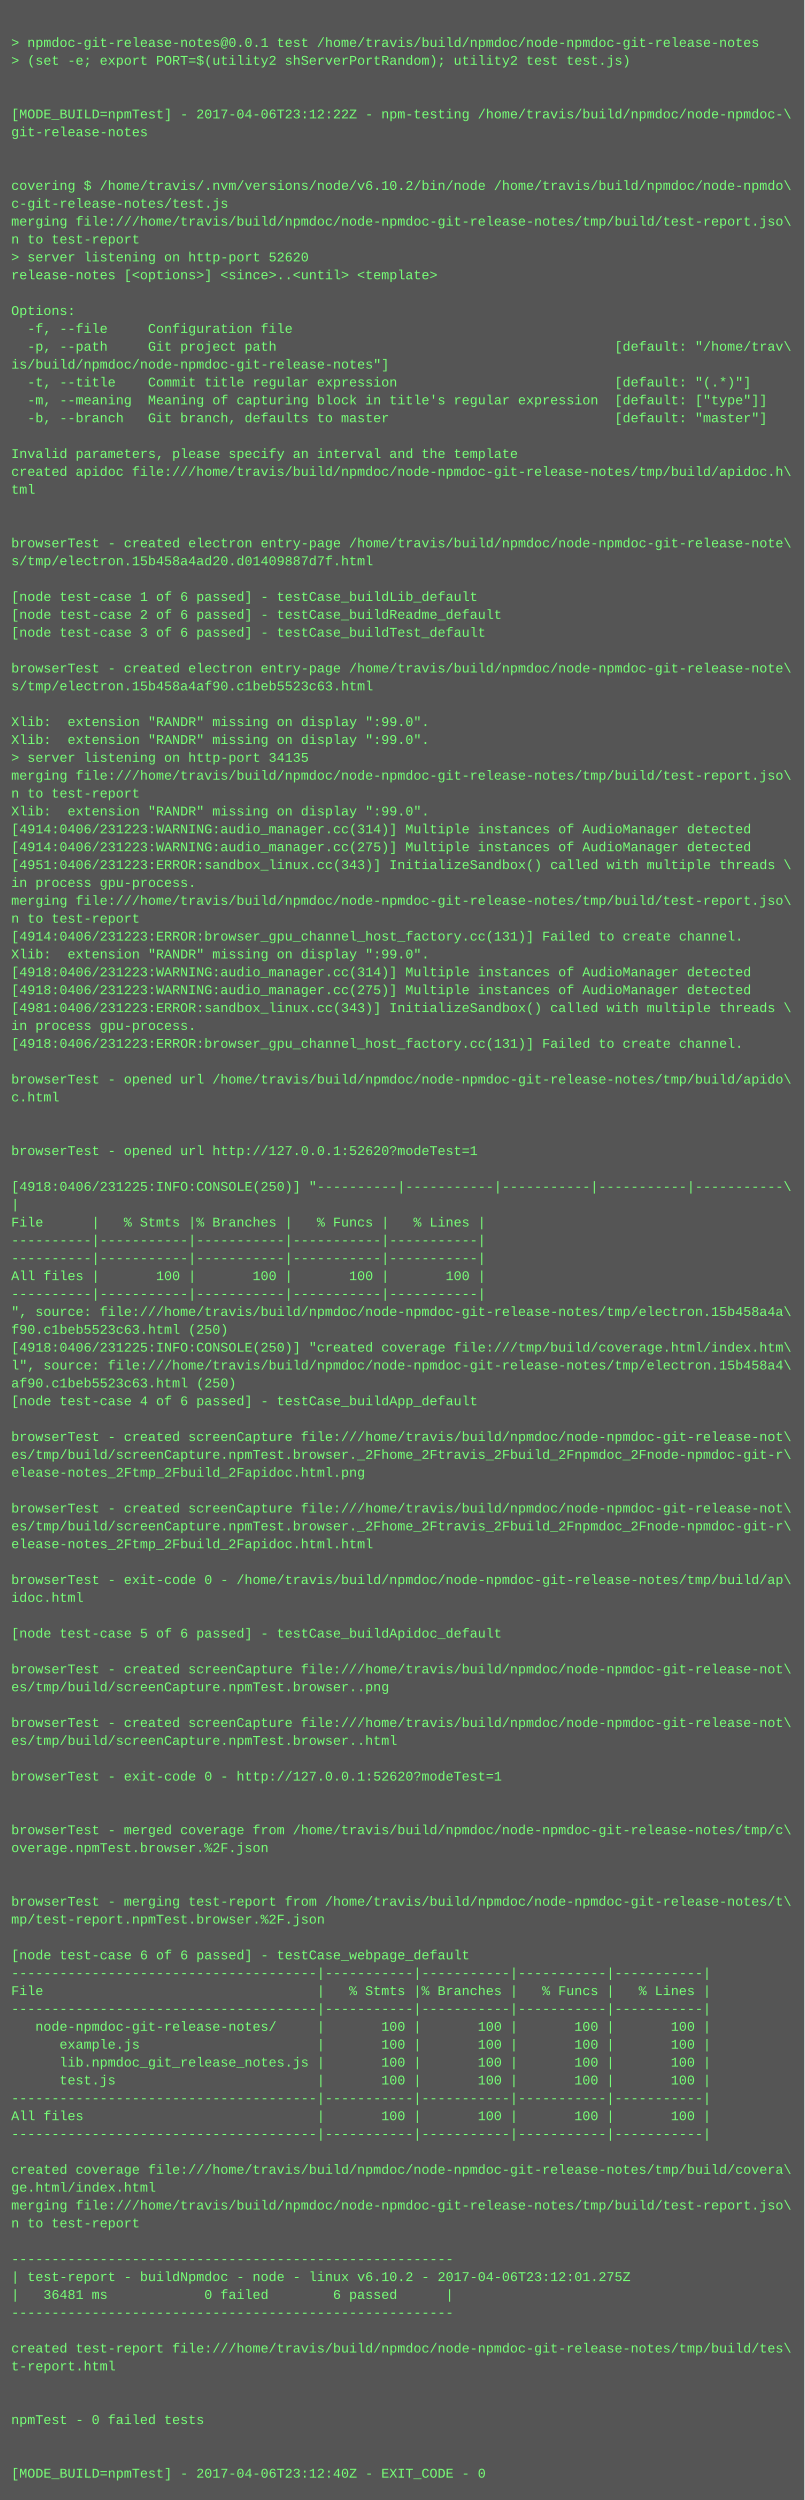
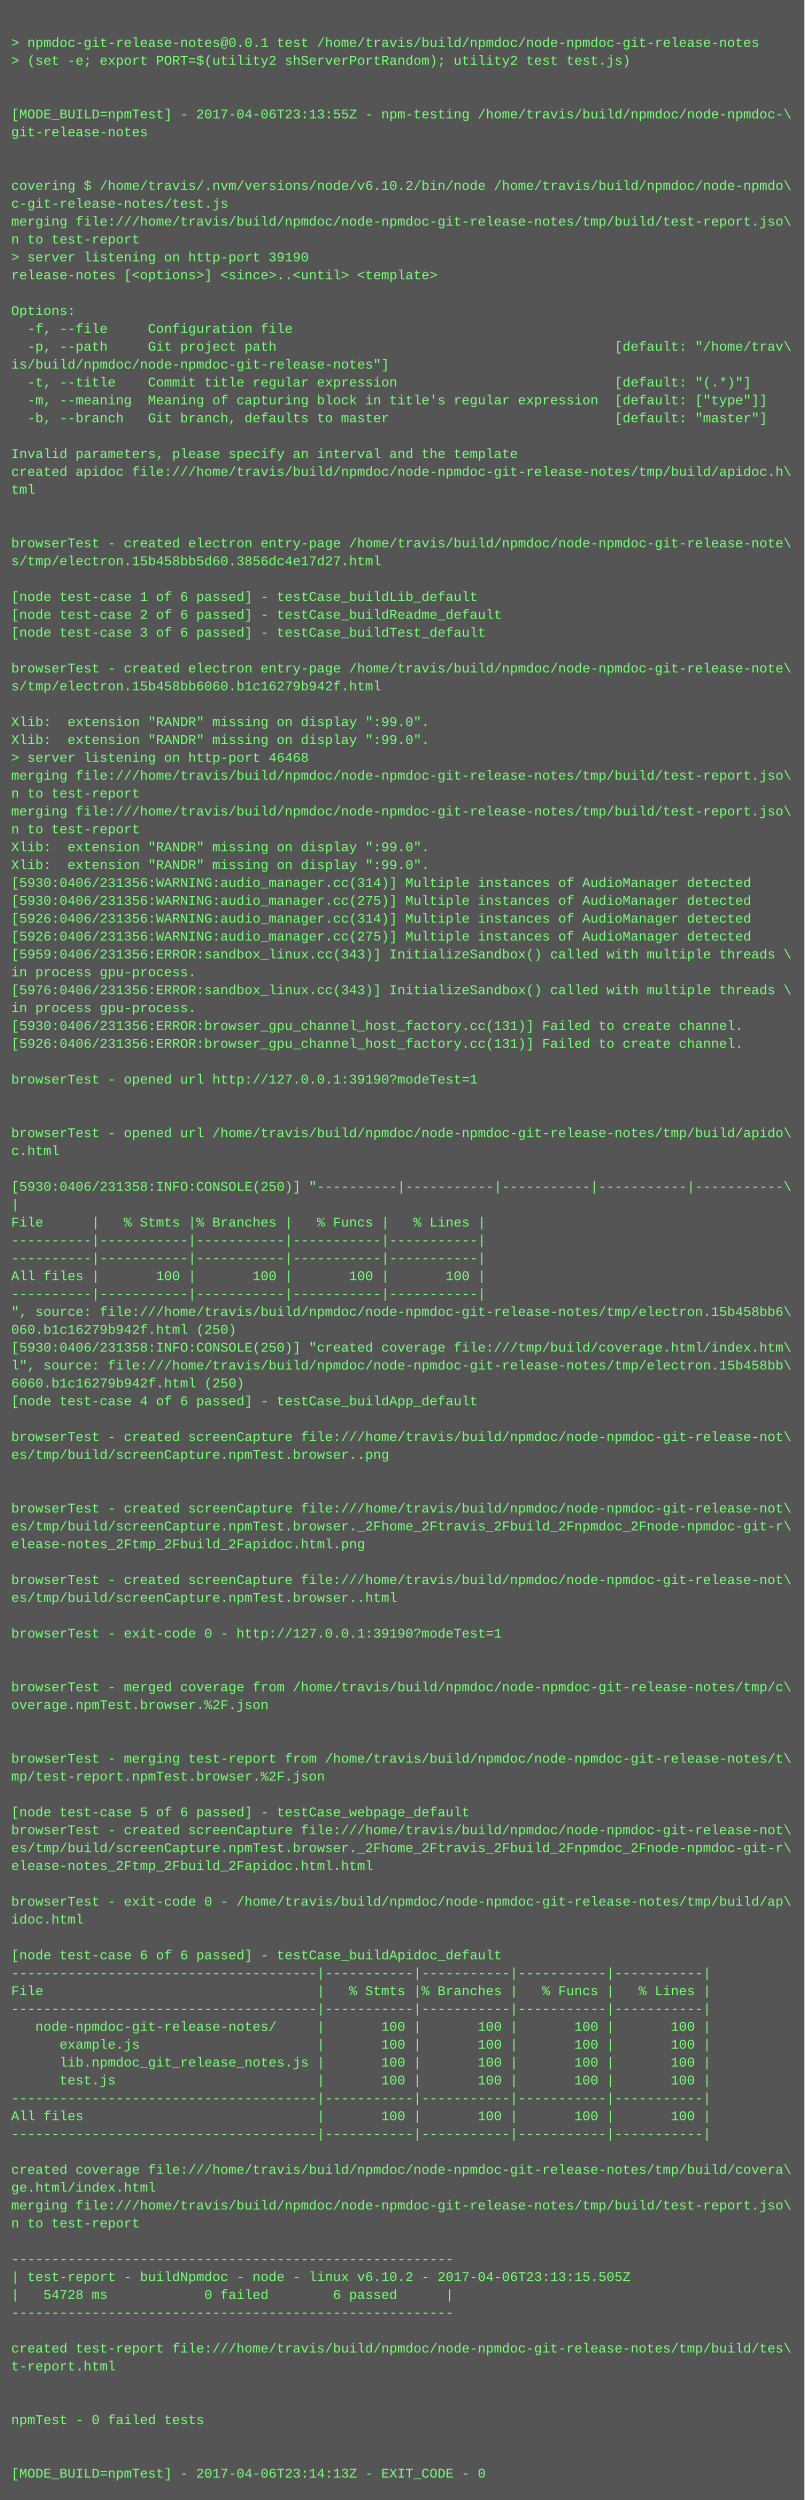
<svg xmlns="http://www.w3.org/2000/svg" height="2238" width="720">
  <rect height="2238" fill="#555" width="720" />
  <text fill="#7f7" font-family="Courier New" font-size="12" xml:space="preserve">
    <tspan x="10" y="26" />
    <tspan x="10" y="42">&gt; npmdoc-git-release-notes@0.0.1 test /home/travis/build/npmdoc/node-npmdoc-git-release-notes</tspan>
    <tspan x="10" y="58">&gt; (set -e; export PORT=$(utility2 shServerPortRandom); utility2 test test.js)</tspan>
    <tspan x="10" y="74" />
    <tspan x="10" y="90" />
-     <tspan x="10" y="106">[MODE_BUILD=npmTest] - 2017-04-06T23:12:22Z - npm-testing /home/travis/build/npmdoc/node-npmdoc-\</tspan>
+     <tspan x="10" y="106">[MODE_BUILD=npmTest] - 2017-04-06T23:13:55Z - npm-testing /home/travis/build/npmdoc/node-npmdoc-\</tspan>
    <tspan x="10" y="122">git-release-notes</tspan>
    <tspan x="10" y="138" />
    <tspan x="10" y="154" />
    <tspan x="10" y="170">covering $ /home/travis/.nvm/versions/node/v6.10.2/bin/node /home/travis/build/npmdoc/node-npmdo\</tspan>
    <tspan x="10" y="186">c-git-release-notes/test.js</tspan>
    <tspan x="10" y="202">merging file:///home/travis/build/npmdoc/node-npmdoc-git-release-notes/tmp/build/test-report.jso\</tspan>
    <tspan x="10" y="218">n to test-report</tspan>
-     <tspan x="10" y="234">&gt; server listening on http-port 52620</tspan>
+     <tspan x="10" y="234">&gt; server listening on http-port 39190</tspan>
    <tspan x="10" y="250">release-notes [&lt;options&gt;] &lt;since&gt;..&lt;until&gt; &lt;template&gt;</tspan>
    <tspan x="10" y="266" />
    <tspan x="10" y="282">Options:</tspan>
    <tspan x="10" y="298">  -f, --file     Configuration file                                      </tspan>
    <tspan x="10" y="314">  -p, --path     Git project path                                          [default: "/home/trav\</tspan>
    <tspan x="10" y="330">is/build/npmdoc/node-npmdoc-git-release-notes"]</tspan>
    <tspan x="10" y="346">  -t, --title    Commit title regular expression                           [default: "(.*)"]</tspan>
    <tspan x="10" y="362">  -m, --meaning  Meaning of capturing block in title's regular expression  [default: ["type"]]</tspan>
    <tspan x="10" y="378">  -b, --branch   Git branch, defaults to master                            [default: "master"]</tspan>
    <tspan x="10" y="394" />
    <tspan x="10" y="410">Invalid parameters, please specify an interval and the template</tspan>
    <tspan x="10" y="426">created apidoc file:///home/travis/build/npmdoc/node-npmdoc-git-release-notes/tmp/build/apidoc.h\</tspan>
    <tspan x="10" y="442">tml</tspan>
    <tspan x="10" y="458" />
    <tspan x="10" y="474" />
    <tspan x="10" y="490">browserTest - created electron entry-page /home/travis/build/npmdoc/node-npmdoc-git-release-note\</tspan>
-     <tspan x="10" y="506">s/tmp/electron.15b458a4ad20.d01409887d7f.html</tspan>
+     <tspan x="10" y="506">s/tmp/electron.15b458bb5d60.3856dc4e17d27.html</tspan>
    <tspan x="10" y="522" />
    <tspan x="10" y="538">[node test-case 1 of 6 passed] - testCase_buildLib_default</tspan>
    <tspan x="10" y="554">[node test-case 2 of 6 passed] - testCase_buildReadme_default</tspan>
    <tspan x="10" y="570">[node test-case 3 of 6 passed] - testCase_buildTest_default</tspan>
    <tspan x="10" y="586" />
    <tspan x="10" y="602">browserTest - created electron entry-page /home/travis/build/npmdoc/node-npmdoc-git-release-note\</tspan>
-     <tspan x="10" y="618">s/tmp/electron.15b458a4af90.c1beb5523c63.html</tspan>
+     <tspan x="10" y="618">s/tmp/electron.15b458bb6060.b1c16279b942f.html</tspan>
    <tspan x="10" y="634" />
    <tspan x="10" y="650">Xlib:  extension "RANDR" missing on display ":99.0".</tspan>
    <tspan x="10" y="666">Xlib:  extension "RANDR" missing on display ":99.0".</tspan>
-     <tspan x="10" y="682">&gt; server listening on http-port 34135</tspan>
+     <tspan x="10" y="682">&gt; server listening on http-port 46468</tspan>
    <tspan x="10" y="698">merging file:///home/travis/build/npmdoc/node-npmdoc-git-release-notes/tmp/build/test-report.jso\</tspan>
    <tspan x="10" y="714">n to test-report</tspan>
-     <tspan x="10" y="730">Xlib:  extension "RANDR" missing on display ":99.0".</tspan>
-     <tspan x="10" y="746">[4914:0406/231223:WARNING:audio_manager.cc(314)] Multiple instances of AudioManager detected</tspan>
-     <tspan x="10" y="762">[4914:0406/231223:WARNING:audio_manager.cc(275)] Multiple instances of AudioManager detected</tspan>
-     <tspan x="10" y="778">[4951:0406/231223:ERROR:sandbox_linux.cc(343)] InitializeSandbox() called with multiple threads \</tspan>
-     <tspan x="10" y="794">in process gpu-process. </tspan>
-     <tspan x="10" y="810">merging file:///home/travis/build/npmdoc/node-npmdoc-git-release-notes/tmp/build/test-report.jso\</tspan>
-     <tspan x="10" y="826">n to test-report</tspan>
-     <tspan x="10" y="842">[4914:0406/231223:ERROR:browser_gpu_channel_host_factory.cc(131)] Failed to create channel.</tspan>
-     <tspan x="10" y="858">Xlib:  extension "RANDR" missing on display ":99.0".</tspan>
-     <tspan x="10" y="874">[4918:0406/231223:WARNING:audio_manager.cc(314)] Multiple instances of AudioManager detected</tspan>
-     <tspan x="10" y="890">[4918:0406/231223:WARNING:audio_manager.cc(275)] Multiple instances of AudioManager detected</tspan>
-     <tspan x="10" y="906">[4981:0406/231223:ERROR:sandbox_linux.cc(343)] InitializeSandbox() called with multiple threads \</tspan>
-     <tspan x="10" y="922">in process gpu-process. </tspan>
-     <tspan x="10" y="938">[4918:0406/231223:ERROR:browser_gpu_channel_host_factory.cc(131)] Failed to create channel.</tspan>
+     <tspan x="10" y="730">merging file:///home/travis/build/npmdoc/node-npmdoc-git-release-notes/tmp/build/test-report.jso\</tspan>
+     <tspan x="10" y="746">n to test-report</tspan>
+     <tspan x="10" y="762">Xlib:  extension "RANDR" missing on display ":99.0".</tspan>
+     <tspan x="10" y="778">Xlib:  extension "RANDR" missing on display ":99.0".</tspan>
+     <tspan x="10" y="794">[5930:0406/231356:WARNING:audio_manager.cc(314)] Multiple instances of AudioManager detected</tspan>
+     <tspan x="10" y="810">[5930:0406/231356:WARNING:audio_manager.cc(275)] Multiple instances of AudioManager detected</tspan>
+     <tspan x="10" y="826">[5926:0406/231356:WARNING:audio_manager.cc(314)] Multiple instances of AudioManager detected</tspan>
+     <tspan x="10" y="842">[5926:0406/231356:WARNING:audio_manager.cc(275)] Multiple instances of AudioManager detected</tspan>
+     <tspan x="10" y="858">[5959:0406/231356:ERROR:sandbox_linux.cc(343)] InitializeSandbox() called with multiple threads \</tspan>
+     <tspan x="10" y="874">in process gpu-process. </tspan>
+     <tspan x="10" y="890">[5976:0406/231356:ERROR:sandbox_linux.cc(343)] InitializeSandbox() called with multiple threads \</tspan>
+     <tspan x="10" y="906">in process gpu-process. </tspan>
+     <tspan x="10" y="922">[5930:0406/231356:ERROR:browser_gpu_channel_host_factory.cc(131)] Failed to create channel.</tspan>
+     <tspan x="10" y="938">[5926:0406/231356:ERROR:browser_gpu_channel_host_factory.cc(131)] Failed to create channel.</tspan>
    <tspan x="10" y="954" />
-     <tspan x="10" y="970">browserTest - opened url /home/travis/build/npmdoc/node-npmdoc-git-release-notes/tmp/build/apido\</tspan>
-     <tspan x="10" y="986">c.html</tspan>
+     <tspan x="10" y="970">browserTest - opened url http://127.0.0.1:39190?modeTest=1</tspan>
+     <tspan x="10" y="986" />
    <tspan x="10" y="1002" />
-     <tspan x="10" y="1018" />
-     <tspan x="10" y="1034">browserTest - opened url http://127.0.0.1:52620?modeTest=1</tspan>
+     <tspan x="10" y="1018">browserTest - opened url /home/travis/build/npmdoc/node-npmdoc-git-release-notes/tmp/build/apido\</tspan>
+     <tspan x="10" y="1034">c.html</tspan>
    <tspan x="10" y="1050" />
-     <tspan x="10" y="1066">[4918:0406/231225:INFO:CONSOLE(250)] "----------|-----------|-----------|-----------|-----------\</tspan>
+     <tspan x="10" y="1066">[5930:0406/231358:INFO:CONSOLE(250)] "----------|-----------|-----------|-----------|-----------\</tspan>
    <tspan x="10" y="1082">|</tspan>
    <tspan x="10" y="1098">File      |   % Stmts |% Branches |   % Funcs |   % Lines |</tspan>
    <tspan x="10" y="1114">----------|-----------|-----------|-----------|-----------|</tspan>
    <tspan x="10" y="1130">----------|-----------|-----------|-----------|-----------|</tspan>
    <tspan x="10" y="1146">All files |       100 |       100 |       100 |       100 |</tspan>
    <tspan x="10" y="1162">----------|-----------|-----------|-----------|-----------|</tspan>
-     <tspan x="10" y="1178">", source: file:///home/travis/build/npmdoc/node-npmdoc-git-release-notes/tmp/electron.15b458a4a\</tspan>
-     <tspan x="10" y="1194">f90.c1beb5523c63.html (250)</tspan>
-     <tspan x="10" y="1210">[4918:0406/231225:INFO:CONSOLE(250)] "created coverage file:///tmp/build/coverage.html/index.htm\</tspan>
-     <tspan x="10" y="1226">l", source: file:///home/travis/build/npmdoc/node-npmdoc-git-release-notes/tmp/electron.15b458a4\</tspan>
-     <tspan x="10" y="1242">af90.c1beb5523c63.html (250)</tspan>
+     <tspan x="10" y="1178">", source: file:///home/travis/build/npmdoc/node-npmdoc-git-release-notes/tmp/electron.15b458bb6\</tspan>
+     <tspan x="10" y="1194">060.b1c16279b942f.html (250)</tspan>
+     <tspan x="10" y="1210">[5930:0406/231358:INFO:CONSOLE(250)] "created coverage file:///tmp/build/coverage.html/index.htm\</tspan>
+     <tspan x="10" y="1226">l", source: file:///home/travis/build/npmdoc/node-npmdoc-git-release-notes/tmp/electron.15b458bb\</tspan>
+     <tspan x="10" y="1242">6060.b1c16279b942f.html (250)</tspan>
    <tspan x="10" y="1258">[node test-case 4 of 6 passed] - testCase_buildApp_default</tspan>
    <tspan x="10" y="1274" />
    <tspan x="10" y="1290">browserTest - created screenCapture file:///home/travis/build/npmdoc/node-npmdoc-git-release-not\</tspan>
-     <tspan x="10" y="1306">es/tmp/build/screenCapture.npmTest.browser._2Fhome_2Ftravis_2Fbuild_2Fnpmdoc_2Fnode-npmdoc-git-r\</tspan>
-     <tspan x="10" y="1322">elease-notes_2Ftmp_2Fbuild_2Fapidoc.html.png</tspan>
+     <tspan x="10" y="1306">es/tmp/build/screenCapture.npmTest.browser..png</tspan>
+     <tspan x="10" y="1322" />
    <tspan x="10" y="1338" />
    <tspan x="10" y="1354">browserTest - created screenCapture file:///home/travis/build/npmdoc/node-npmdoc-git-release-not\</tspan>
    <tspan x="10" y="1370">es/tmp/build/screenCapture.npmTest.browser._2Fhome_2Ftravis_2Fbuild_2Fnpmdoc_2Fnode-npmdoc-git-r\</tspan>
-     <tspan x="10" y="1386">elease-notes_2Ftmp_2Fbuild_2Fapidoc.html.html</tspan>
+     <tspan x="10" y="1386">elease-notes_2Ftmp_2Fbuild_2Fapidoc.html.png</tspan>
    <tspan x="10" y="1402" />
-     <tspan x="10" y="1418">browserTest - exit-code 0 - /home/travis/build/npmdoc/node-npmdoc-git-release-notes/tmp/build/ap\</tspan>
-     <tspan x="10" y="1434">idoc.html</tspan>
+     <tspan x="10" y="1418">browserTest - created screenCapture file:///home/travis/build/npmdoc/node-npmdoc-git-release-not\</tspan>
+     <tspan x="10" y="1434">es/tmp/build/screenCapture.npmTest.browser..html</tspan>
    <tspan x="10" y="1450" />
-     <tspan x="10" y="1466">[node test-case 5 of 6 passed] - testCase_buildApidoc_default</tspan>
+     <tspan x="10" y="1466">browserTest - exit-code 0 - http://127.0.0.1:39190?modeTest=1</tspan>
    <tspan x="10" y="1482" />
-     <tspan x="10" y="1498">browserTest - created screenCapture file:///home/travis/build/npmdoc/node-npmdoc-git-release-not\</tspan>
-     <tspan x="10" y="1514">es/tmp/build/screenCapture.npmTest.browser..png</tspan>
-     <tspan x="10" y="1530" />
-     <tspan x="10" y="1546">browserTest - created screenCapture file:///home/travis/build/npmdoc/node-npmdoc-git-release-not\</tspan>
-     <tspan x="10" y="1562">es/tmp/build/screenCapture.npmTest.browser..html</tspan>
-     <tspan x="10" y="1578" />
-     <tspan x="10" y="1594">browserTest - exit-code 0 - http://127.0.0.1:52620?modeTest=1</tspan>
+     <tspan x="10" y="1498" />
+     <tspan x="10" y="1514">browserTest - merged coverage from /home/travis/build/npmdoc/node-npmdoc-git-release-notes/tmp/c\</tspan>
+     <tspan x="10" y="1530">overage.npmTest.browser.%2F.json</tspan>
+     <tspan x="10" y="1546" />
+     <tspan x="10" y="1562" />
+     <tspan x="10" y="1578">browserTest - merging test-report from /home/travis/build/npmdoc/node-npmdoc-git-release-notes/t\</tspan>
+     <tspan x="10" y="1594">mp/test-report.npmTest.browser.%2F.json</tspan>
    <tspan x="10" y="1610" />
-     <tspan x="10" y="1626" />
-     <tspan x="10" y="1642">browserTest - merged coverage from /home/travis/build/npmdoc/node-npmdoc-git-release-notes/tmp/c\</tspan>
-     <tspan x="10" y="1658">overage.npmTest.browser.%2F.json</tspan>
-     <tspan x="10" y="1674" />
+     <tspan x="10" y="1626">[node test-case 5 of 6 passed] - testCase_webpage_default</tspan>
+     <tspan x="10" y="1642">browserTest - created screenCapture file:///home/travis/build/npmdoc/node-npmdoc-git-release-not\</tspan>
+     <tspan x="10" y="1658">es/tmp/build/screenCapture.npmTest.browser._2Fhome_2Ftravis_2Fbuild_2Fnpmdoc_2Fnode-npmdoc-git-r\</tspan>
+     <tspan x="10" y="1674">elease-notes_2Ftmp_2Fbuild_2Fapidoc.html.html</tspan>
    <tspan x="10" y="1690" />
-     <tspan x="10" y="1706">browserTest - merging test-report from /home/travis/build/npmdoc/node-npmdoc-git-release-notes/t\</tspan>
-     <tspan x="10" y="1722">mp/test-report.npmTest.browser.%2F.json</tspan>
+     <tspan x="10" y="1706">browserTest - exit-code 0 - /home/travis/build/npmdoc/node-npmdoc-git-release-notes/tmp/build/ap\</tspan>
+     <tspan x="10" y="1722">idoc.html</tspan>
    <tspan x="10" y="1738" />
-     <tspan x="10" y="1754">[node test-case 6 of 6 passed] - testCase_webpage_default</tspan>
+     <tspan x="10" y="1754">[node test-case 6 of 6 passed] - testCase_buildApidoc_default</tspan>
    <tspan x="10" y="1770">--------------------------------------|-----------|-----------|-----------|-----------|</tspan>
    <tspan x="10" y="1786">File                                  |   % Stmts |% Branches |   % Funcs |   % Lines |</tspan>
    <tspan x="10" y="1802">--------------------------------------|-----------|-----------|-----------|-----------|</tspan>
    <tspan x="10" y="1818">   node-npmdoc-git-release-notes/     |       100 |       100 |       100 |       100 |</tspan>
    <tspan x="10" y="1834">      example.js                      |       100 |       100 |       100 |       100 |</tspan>
    <tspan x="10" y="1850">      lib.npmdoc_git_release_notes.js |       100 |       100 |       100 |       100 |</tspan>
    <tspan x="10" y="1866">      test.js                         |       100 |       100 |       100 |       100 |</tspan>
    <tspan x="10" y="1882">--------------------------------------|-----------|-----------|-----------|-----------|</tspan>
    <tspan x="10" y="1898">All files                             |       100 |       100 |       100 |       100 |</tspan>
    <tspan x="10" y="1914">--------------------------------------|-----------|-----------|-----------|-----------|</tspan>
    <tspan x="10" y="1930" />
    <tspan x="10" y="1946">created coverage file:///home/travis/build/npmdoc/node-npmdoc-git-release-notes/tmp/build/covera\</tspan>
    <tspan x="10" y="1962">ge.html/index.html</tspan>
    <tspan x="10" y="1978">merging file:///home/travis/build/npmdoc/node-npmdoc-git-release-notes/tmp/build/test-report.jso\</tspan>
    <tspan x="10" y="1994">n to test-report</tspan>
    <tspan x="10" y="2010" />
    <tspan x="10" y="2026">-------------------------------------------------------</tspan>
-     <tspan x="10" y="2042">| test-report - buildNpmdoc - node - linux v6.10.2 - 2017-04-06T23:12:01.275Z</tspan>
-     <tspan x="10" y="2058">|   36481 ms            0 failed        6 passed      |</tspan>
+     <tspan x="10" y="2042">| test-report - buildNpmdoc - node - linux v6.10.2 - 2017-04-06T23:13:15.505Z</tspan>
+     <tspan x="10" y="2058">|   54728 ms            0 failed        6 passed      |</tspan>
    <tspan x="10" y="2074">-------------------------------------------------------</tspan>
    <tspan x="10" y="2090" />
    <tspan x="10" y="2106">created test-report file:///home/travis/build/npmdoc/node-npmdoc-git-release-notes/tmp/build/tes\</tspan>
    <tspan x="10" y="2122">t-report.html</tspan>
    <tspan x="10" y="2138" />
    <tspan x="10" y="2154" />
    <tspan x="10" y="2170">npmTest - 0 failed tests</tspan>
    <tspan x="10" y="2186" />
    <tspan x="10" y="2202" />
-     <tspan x="10" y="2218">[MODE_BUILD=npmTest] - 2017-04-06T23:12:40Z - EXIT_CODE - 0</tspan>
+     <tspan x="10" y="2218">[MODE_BUILD=npmTest] - 2017-04-06T23:14:13Z - EXIT_CODE - 0</tspan>
  </text>
</svg>
